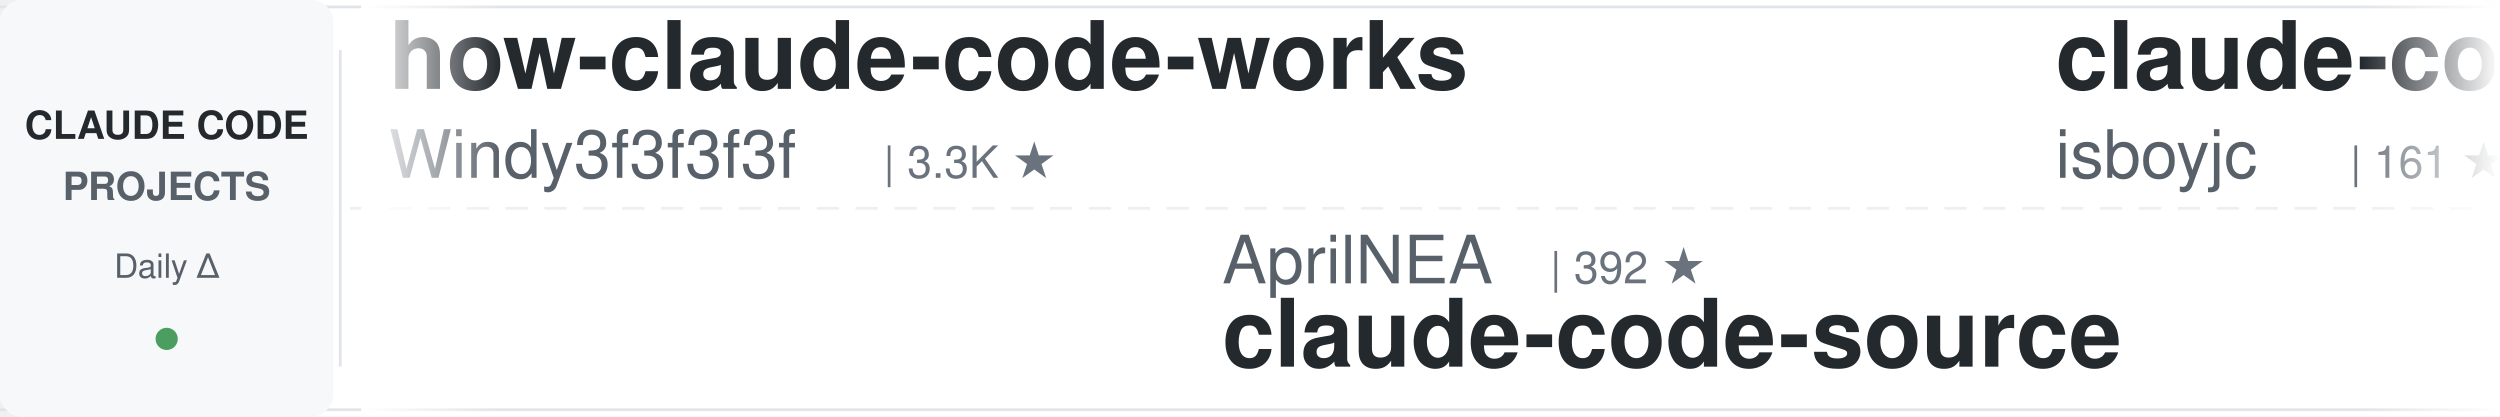
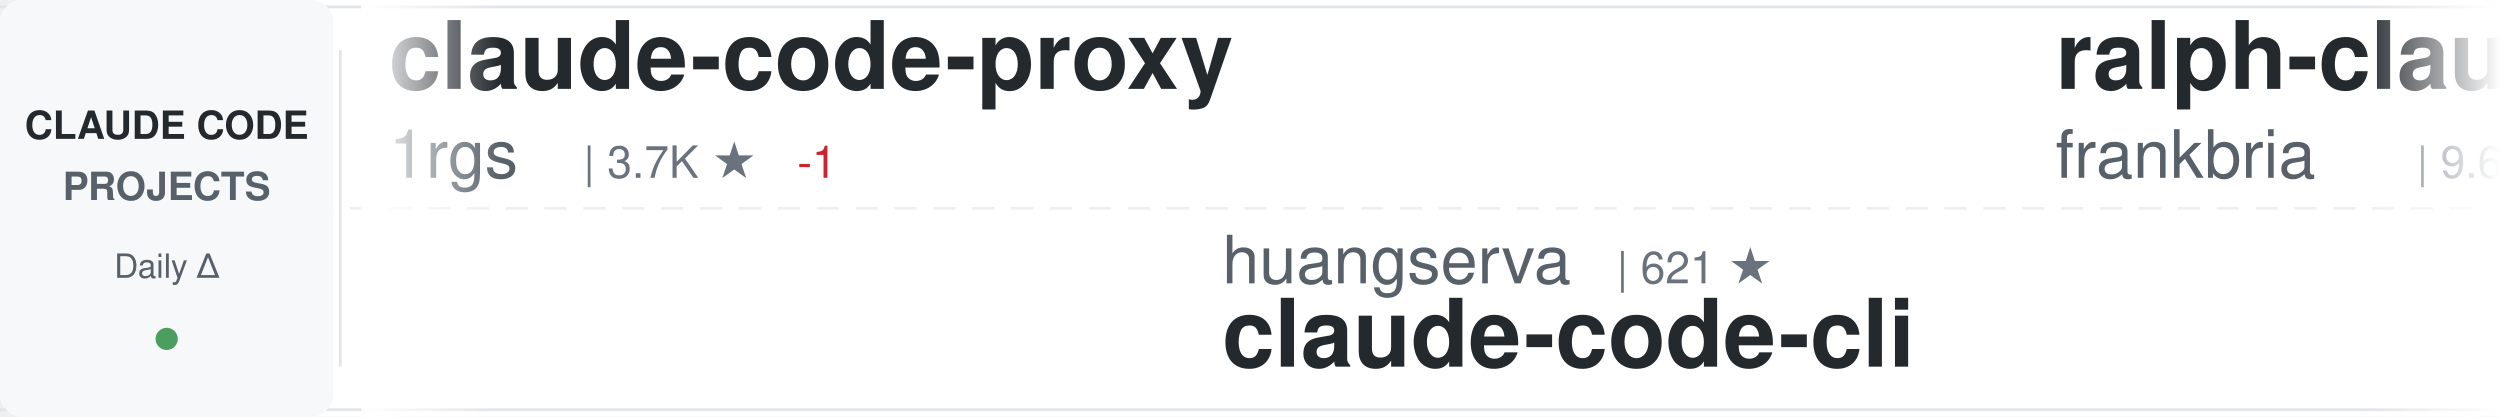
<svg xmlns="http://www.w3.org/2000/svg" width="900" height="150">
  <defs>
    <linearGradient id="awesomeLeftFade" x1="0%" y1="0%" x2="100%" y2="0%">
      <stop offset="0%" style="stop-color:#ffffff;stop-opacity:1" />
      <stop offset="100%" style="stop-color:#ffffff;stop-opacity:0" />
    </linearGradient>
    <linearGradient id="awesomeRightFade" x1="0%" y1="0%" x2="100%" y2="0%">
      <stop offset="0%" style="stop-color:#ffffff;stop-opacity:0" />
      <stop offset="100%" style="stop-color:#ffffff;stop-opacity:1" />
    </linearGradient>
  </defs>
  <rect width="900" height="150" fill="#ffffff" rx="8" />
  <rect x="0" y="2" width="900" height="1" fill="#e1e4e8" />
  <rect x="0" y="147" width="900" height="1" fill="#e1e4e8" />
  <line x1="0" y1="75" x2="900" y2="75" stroke="#e1e4e8" stroke-width="1" stroke-dasharray="8 6" opacity="0.6" />
  <rect x="0" y="0" width="120" height="150" fill="#f6f8fa" rx="8" />
  <text x="60" y="50" font-family="-apple-system, BlinkMacSystemFont, 'Segoe UI', Helvetica, Arial, sans-serif" font-size="14" font-weight="600" fill="#24292e" text-anchor="middle">CLAUDE CODE</text>
  <text x="60" y="72" font-family="-apple-system, BlinkMacSystemFont, 'Segoe UI', Helvetica, Arial, sans-serif" font-size="14" font-weight="600" fill="#586069" text-anchor="middle">PROJECTS</text>
  <text x="60" y="100" font-family="-apple-system, BlinkMacSystemFont, 'Segoe UI', Helvetica, Arial, sans-serif" font-size="12" font-weight="500" fill="#586069" text-anchor="middle">Daily Δ</text>
  <circle cx="60" cy="122" r="4" fill="#22863a" opacity="0.8" />
  <rect x="122" y="18" width="1" height="114" fill="#e1e4e8" />
  <clipPath id="awesomeTickerClip">
    <rect x="130" y="0" width="770" height="150" />
  </clipPath>
  <g clip-path="url(#awesomeTickerClip)">
    <g id="awesomeTickerItems">
      <animateTransform attributeName="transform" attributeType="XML" type="translate" from="0 0" to="-3000 0" dur="54s" repeatCount="indefinite" />
      <g transform="translate(0, 0)">
-         <text x="140" y="32" font-family="-apple-system, BlinkMacSystemFont, 'Segoe UI', Helvetica, Arial, sans-serif" font-size="34" font-weight="600" fill="#24292e">how-claude-code-works</text>
-         <text x="140" y="64" font-family="-apple-system, BlinkMacSystemFont, 'Segoe UI', Helvetica, Arial, sans-serif" font-size="24" font-weight="400" fill="#586069">Windy3f3f3f3f</text>
-         <text x="318" y="64" font-family="-apple-system, BlinkMacSystemFont, 'Segoe UI', Helvetica, Arial, sans-serif" font-size="16" font-weight="500" fill="#6a737d">| 3.3K ★</text>
+         <text x="140" y="32" font-family="-apple-system, BlinkMacSystemFont, 'Segoe UI', Helvetica, Arial, sans-serif" font-size="34" font-weight="600" fill="#24292e">claude-code-proxy</text>
+         <text x="140" y="64" font-family="-apple-system, BlinkMacSystemFont, 'Segoe UI', Helvetica, Arial, sans-serif" font-size="24" font-weight="400" fill="#586069">1rgs</text>
+         <text x="210" y="64" font-family="-apple-system, BlinkMacSystemFont, 'Segoe UI', Helvetica, Arial, sans-serif" font-size="16" font-weight="500" fill="#6a737d">| 3.7K ★</text>
+         <text x="287" y="64" font-family="-apple-system, BlinkMacSystemFont, 'Segoe UI', Helvetica, Arial, sans-serif" font-size="16" font-weight="500" fill="#cb2431"> -1</text>
      </g>
      <g transform="translate(300, 0)">
-         <text x="140" y="102" font-family="-apple-system, BlinkMacSystemFont, 'Segoe UI', Helvetica, Arial, sans-serif" font-size="24" font-weight="400" fill="#586069">AprilNEA</text>
-         <text x="258" y="102" font-family="-apple-system, BlinkMacSystemFont, 'Segoe UI', Helvetica, Arial, sans-serif" font-size="16" font-weight="500" fill="#6a737d">| 392 ★</text>
+         <text x="140" y="102" font-family="-apple-system, BlinkMacSystemFont, 'Segoe UI', Helvetica, Arial, sans-serif" font-size="24" font-weight="400" fill="#586069">huangserva</text>
+         <text x="282" y="102" font-family="-apple-system, BlinkMacSystemFont, 'Segoe UI', Helvetica, Arial, sans-serif" font-size="16" font-weight="500" fill="#6a737d">| 621 ★</text>
+         <text x="140" y="132" font-family="-apple-system, BlinkMacSystemFont, 'Segoe UI', Helvetica, Arial, sans-serif" font-size="34" font-weight="600" fill="#24292e">claude-code-cli</text>
+       </g>
+       <g transform="translate(600, 0)">
+         <text x="140" y="32" font-family="-apple-system, BlinkMacSystemFont, 'Segoe UI', Helvetica, Arial, sans-serif" font-size="34" font-weight="600" fill="#24292e">ralph-claude-code</text>
+         <text x="140" y="64" font-family="-apple-system, BlinkMacSystemFont, 'Segoe UI', Helvetica, Arial, sans-serif" font-size="24" font-weight="400" fill="#586069">frankbria</text>
+         <text x="270" y="64" font-family="-apple-system, BlinkMacSystemFont, 'Segoe UI', Helvetica, Arial, sans-serif" font-size="16" font-weight="500" fill="#6a737d">| 9.6K ★</text>
+       </g>
+       <g transform="translate(900, 0)">
+         <text x="140" y="102" font-family="-apple-system, BlinkMacSystemFont, 'Segoe UI', Helvetica, Arial, sans-serif" font-size="24" font-weight="400" fill="#586069">hangsman</text>
+         <text x="258" y="102" font-family="-apple-system, BlinkMacSystemFont, 'Segoe UI', Helvetica, Arial, sans-serif" font-size="16" font-weight="500" fill="#6a737d">| 790 ★</text>
        <text x="140" y="132" font-family="-apple-system, BlinkMacSystemFont, 'Segoe UI', Helvetica, Arial, sans-serif" font-size="34" font-weight="600" fill="#24292e">claude-code-source</text>
      </g>
-       <g transform="translate(600, 0)">
-         <text x="140" y="32" font-family="-apple-system, BlinkMacSystemFont, 'Segoe UI', Helvetica, Arial, sans-serif" font-size="34" font-weight="600" fill="#24292e">claude-code</text>
-         <text x="140" y="64" font-family="-apple-system, BlinkMacSystemFont, 'Segoe UI', Helvetica, Arial, sans-serif" font-size="24" font-weight="400" fill="#586069">isboyjc</text>
-         <text x="246" y="64" font-family="-apple-system, BlinkMacSystemFont, 'Segoe UI', Helvetica, Arial, sans-serif" font-size="16" font-weight="500" fill="#6a737d">| 161 ★</text>
-       </g>
-       <g transform="translate(900, 0)">
-         <text x="140" y="102" font-family="-apple-system, BlinkMacSystemFont, 'Segoe UI', Helvetica, Arial, sans-serif" font-size="24" font-weight="400" fill="#586069">shanraisshan</text>
-         <text x="306" y="102" font-family="-apple-system, BlinkMacSystemFont, 'Segoe UI', Helvetica, Arial, sans-serif" font-size="16" font-weight="500" fill="#6a737d">| 63.6K ★</text>
-         <text x="392" y="102" font-family="-apple-system, BlinkMacSystemFont, 'Segoe UI', Helvetica, Arial, sans-serif" font-size="16" font-weight="500" fill="#22863a"> +16</text>
-         <text x="140" y="132" font-family="-apple-system, BlinkMacSystemFont, 'Segoe UI', Helvetica, Arial, sans-serif" font-size="34" font-weight="600" fill="#24292e">claude-code-best-practic...</text>
-       </g>
      <g transform="translate(1200, 0)">
-         <text x="140" y="32" font-family="-apple-system, BlinkMacSystemFont, 'Segoe UI', Helvetica, Arial, sans-serif" font-size="34" font-weight="600" fill="#24292e">arcads-claude-code</text>
-         <text x="140" y="64" font-family="-apple-system, BlinkMacSystemFont, 'Segoe UI', Helvetica, Arial, sans-serif" font-size="24" font-weight="400" fill="#586069">krusemediallc</text>
-         <text x="318" y="64" font-family="-apple-system, BlinkMacSystemFont, 'Segoe UI', Helvetica, Arial, sans-serif" font-size="16" font-weight="500" fill="#6a737d">| 1.1K ★</text>
-         <text x="395" y="64" font-family="-apple-system, BlinkMacSystemFont, 'Segoe UI', Helvetica, Arial, sans-serif" font-size="16" font-weight="500" fill="#22863a"> +2</text>
+         <text x="140" y="32" font-family="-apple-system, BlinkMacSystemFont, 'Segoe UI', Helvetica, Arial, sans-serif" font-size="34" font-weight="600" fill="#24292e">claude-code-engineering</text>
+         <text x="140" y="64" font-family="-apple-system, BlinkMacSystemFont, 'Segoe UI', Helvetica, Arial, sans-serif" font-size="24" font-weight="400" fill="#586069">huangjia2019</text>
+         <text x="306" y="64" font-family="-apple-system, BlinkMacSystemFont, 'Segoe UI', Helvetica, Arial, sans-serif" font-size="16" font-weight="500" fill="#6a737d">| 1.0K ★</text>
+         <text x="383" y="64" font-family="-apple-system, BlinkMacSystemFont, 'Segoe UI', Helvetica, Arial, sans-serif" font-size="16" font-weight="500" fill="#22863a"> +2</text>
      </g>
      <g transform="translate(1500, 0)">
-         <text x="140" y="102" font-family="-apple-system, BlinkMacSystemFont, 'Segoe UI', Helvetica, Arial, sans-serif" font-size="24" font-weight="400" fill="#586069">Piebald-AI</text>
-         <text x="282" y="102" font-family="-apple-system, BlinkMacSystemFont, 'Segoe UI', Helvetica, Arial, sans-serif" font-size="16" font-weight="500" fill="#6a737d">| 12.1K ★</text>
-         <text x="368" y="102" font-family="-apple-system, BlinkMacSystemFont, 'Segoe UI', Helvetica, Arial, sans-serif" font-size="16" font-weight="500" fill="#22863a"> +7</text>
-         <text x="140" y="132" font-family="-apple-system, BlinkMacSystemFont, 'Segoe UI', Helvetica, Arial, sans-serif" font-size="34" font-weight="600" fill="#24292e">claude-code-system-promp...</text>
+         <text x="140" y="102" font-family="-apple-system, BlinkMacSystemFont, 'Segoe UI', Helvetica, Arial, sans-serif" font-size="24" font-weight="400" fill="#586069">disler</text>
+         <text x="234" y="102" font-family="-apple-system, BlinkMacSystemFont, 'Segoe UI', Helvetica, Arial, sans-serif" font-size="16" font-weight="500" fill="#6a737d">| 1.5K ★</text>
+         <text x="311" y="102" font-family="-apple-system, BlinkMacSystemFont, 'Segoe UI', Helvetica, Arial, sans-serif" font-size="16" font-weight="500" fill="#22863a"> +1</text>
+         <text x="140" y="132" font-family="-apple-system, BlinkMacSystemFont, 'Segoe UI', Helvetica, Arial, sans-serif" font-size="34" font-weight="600" fill="#24292e">pi-vs-claude-code</text>
      </g>
      <g transform="translate(1800, 0)">
-         <text x="140" y="32" font-family="-apple-system, BlinkMacSystemFont, 'Segoe UI', Helvetica, Arial, sans-serif" font-size="34" font-weight="600" fill="#24292e">claude-code-tudou</text>
-         <text x="140" y="64" font-family="-apple-system, BlinkMacSystemFont, 'Segoe UI', Helvetica, Arial, sans-serif" font-size="24" font-weight="400" fill="#586069">AICoderTudou</text>
-         <text x="306" y="64" font-family="-apple-system, BlinkMacSystemFont, 'Segoe UI', Helvetica, Arial, sans-serif" font-size="16" font-weight="500" fill="#6a737d">| 497 ★</text>
+         <text x="140" y="32" font-family="-apple-system, BlinkMacSystemFont, 'Segoe UI', Helvetica, Arial, sans-serif" font-size="34" font-weight="600" fill="#24292e">claude-code-plugins-plus...</text>
+         <text x="140" y="64" font-family="-apple-system, BlinkMacSystemFont, 'Segoe UI', Helvetica, Arial, sans-serif" font-size="24" font-weight="400" fill="#586069">jeremylongshore</text>
+         <text x="342" y="64" font-family="-apple-system, BlinkMacSystemFont, 'Segoe UI', Helvetica, Arial, sans-serif" font-size="16" font-weight="500" fill="#6a737d">| 2.6K ★</text>
+         <text x="419" y="64" font-family="-apple-system, BlinkMacSystemFont, 'Segoe UI', Helvetica, Arial, sans-serif" font-size="16" font-weight="500" fill="#22863a"> +1</text>
      </g>
      <g transform="translate(2100, 0)">
+         <text x="140" y="102" font-family="-apple-system, BlinkMacSystemFont, 'Segoe UI', Helvetica, Arial, sans-serif" font-size="24" font-weight="400" fill="#586069">shareAI-lab</text>
+         <text x="294" y="102" font-family="-apple-system, BlinkMacSystemFont, 'Segoe UI', Helvetica, Arial, sans-serif" font-size="16" font-weight="500" fill="#6a737d">| 72.5K ★</text>
+         <text x="380" y="102" font-family="-apple-system, BlinkMacSystemFont, 'Segoe UI', Helvetica, Arial, sans-serif" font-size="16" font-weight="500" fill="#22863a"> +34</text>
+         <text x="140" y="132" font-family="-apple-system, BlinkMacSystemFont, 'Segoe UI', Helvetica, Arial, sans-serif" font-size="34" font-weight="600" fill="#24292e">learn-claude-code</text>
+       </g>
+       <g transform="translate(2400, 0)">
+         <text x="140" y="32" font-family="-apple-system, BlinkMacSystemFont, 'Segoe UI', Helvetica, Arial, sans-serif" font-size="34" font-weight="600" fill="#24292e">sc-claude-code-files</text>
+         <text x="140" y="64" font-family="-apple-system, BlinkMacSystemFont, 'Segoe UI', Helvetica, Arial, sans-serif" font-size="24" font-weight="400" fill="#586069">https-deeplearning-ai</text>
+         <text x="414" y="64" font-family="-apple-system, BlinkMacSystemFont, 'Segoe UI', Helvetica, Arial, sans-serif" font-size="16" font-weight="500" fill="#6a737d">| 536 ★</text>
+       </g>
+       <g transform="translate(2700, 0)">
+         <text x="140" y="102" font-family="-apple-system, BlinkMacSystemFont, 'Segoe UI', Helvetica, Arial, sans-serif" font-size="24" font-weight="400" fill="#586069">sugyan</text>
+         <text x="234" y="102" font-family="-apple-system, BlinkMacSystemFont, 'Segoe UI', Helvetica, Arial, sans-serif" font-size="16" font-weight="500" fill="#6a737d">| 1.1K ★</text>
+         <text x="140" y="132" font-family="-apple-system, BlinkMacSystemFont, 'Segoe UI', Helvetica, Arial, sans-serif" font-size="34" font-weight="600" fill="#24292e">claude-code-webui</text>
+       </g>
+       <g transform="translate(3000, 0)">
+         <text x="140" y="32" font-family="-apple-system, BlinkMacSystemFont, 'Segoe UI', Helvetica, Arial, sans-serif" font-size="34" font-weight="600" fill="#24292e">claude-code-proxy</text>
+         <text x="140" y="64" font-family="-apple-system, BlinkMacSystemFont, 'Segoe UI', Helvetica, Arial, sans-serif" font-size="24" font-weight="400" fill="#586069">1rgs</text>
+         <text x="210" y="64" font-family="-apple-system, BlinkMacSystemFont, 'Segoe UI', Helvetica, Arial, sans-serif" font-size="16" font-weight="500" fill="#6a737d">| 3.7K ★</text>
+         <text x="287" y="64" font-family="-apple-system, BlinkMacSystemFont, 'Segoe UI', Helvetica, Arial, sans-serif" font-size="16" font-weight="500" fill="#cb2431"> -1</text>
+       </g>
+       <g transform="translate(3300, 0)">
+         <text x="140" y="102" font-family="-apple-system, BlinkMacSystemFont, 'Segoe UI', Helvetica, Arial, sans-serif" font-size="24" font-weight="400" fill="#586069">huangserva</text>
+         <text x="282" y="102" font-family="-apple-system, BlinkMacSystemFont, 'Segoe UI', Helvetica, Arial, sans-serif" font-size="16" font-weight="500" fill="#6a737d">| 621 ★</text>
+         <text x="140" y="132" font-family="-apple-system, BlinkMacSystemFont, 'Segoe UI', Helvetica, Arial, sans-serif" font-size="34" font-weight="600" fill="#24292e">claude-code-cli</text>
+       </g>
+       <g transform="translate(3600, 0)">
+         <text x="140" y="32" font-family="-apple-system, BlinkMacSystemFont, 'Segoe UI', Helvetica, Arial, sans-serif" font-size="34" font-weight="600" fill="#24292e">ralph-claude-code</text>
+         <text x="140" y="64" font-family="-apple-system, BlinkMacSystemFont, 'Segoe UI', Helvetica, Arial, sans-serif" font-size="24" font-weight="400" fill="#586069">frankbria</text>
+         <text x="270" y="64" font-family="-apple-system, BlinkMacSystemFont, 'Segoe UI', Helvetica, Arial, sans-serif" font-size="16" font-weight="500" fill="#6a737d">| 9.6K ★</text>
+       </g>
+       <g transform="translate(3900, 0)">
        <text x="140" y="102" font-family="-apple-system, BlinkMacSystemFont, 'Segoe UI', Helvetica, Arial, sans-serif" font-size="24" font-weight="400" fill="#586069">hangsman</text>
        <text x="258" y="102" font-family="-apple-system, BlinkMacSystemFont, 'Segoe UI', Helvetica, Arial, sans-serif" font-size="16" font-weight="500" fill="#6a737d">| 790 ★</text>
-         <text x="326" y="102" font-family="-apple-system, BlinkMacSystemFont, 'Segoe UI', Helvetica, Arial, sans-serif" font-size="16" font-weight="500" fill="#22863a"> +1</text>
        <text x="140" y="132" font-family="-apple-system, BlinkMacSystemFont, 'Segoe UI', Helvetica, Arial, sans-serif" font-size="34" font-weight="600" fill="#24292e">claude-code-source</text>
-       </g>
-       <g transform="translate(2400, 0)">
-         <text x="140" y="32" font-family="-apple-system, BlinkMacSystemFont, 'Segoe UI', Helvetica, Arial, sans-serif" font-size="34" font-weight="600" fill="#24292e">awesome-claude-code</text>
-         <text x="140" y="64" font-family="-apple-system, BlinkMacSystemFont, 'Segoe UI', Helvetica, Arial, sans-serif" font-size="24" font-weight="400" fill="#586069">jqueryscript</text>
-         <text x="306" y="64" font-family="-apple-system, BlinkMacSystemFont, 'Segoe UI', Helvetica, Arial, sans-serif" font-size="16" font-weight="500" fill="#6a737d">| 481 ★</text>
-         <text x="374" y="64" font-family="-apple-system, BlinkMacSystemFont, 'Segoe UI', Helvetica, Arial, sans-serif" font-size="16" font-weight="500" fill="#22863a"> +1</text>
-       </g>
-       <g transform="translate(2700, 0)">
-         <text x="140" y="102" font-family="-apple-system, BlinkMacSystemFont, 'Segoe UI', Helvetica, Arial, sans-serif" font-size="24" font-weight="400" fill="#586069">repowise-dev</text>
-         <text x="306" y="102" font-family="-apple-system, BlinkMacSystemFont, 'Segoe UI', Helvetica, Arial, sans-serif" font-size="16" font-weight="500" fill="#6a737d">| 1.2K ★</text>
-         <text x="140" y="132" font-family="-apple-system, BlinkMacSystemFont, 'Segoe UI', Helvetica, Arial, sans-serif" font-size="34" font-weight="600" fill="#24292e">claude-code-prompts</text>
-       </g>
-       <g transform="translate(3000, 0)">
-         <text x="140" y="32" font-family="-apple-system, BlinkMacSystemFont, 'Segoe UI', Helvetica, Arial, sans-serif" font-size="34" font-weight="600" fill="#24292e">how-claude-code-works</text>
-         <text x="140" y="64" font-family="-apple-system, BlinkMacSystemFont, 'Segoe UI', Helvetica, Arial, sans-serif" font-size="24" font-weight="400" fill="#586069">Windy3f3f3f3f</text>
-         <text x="318" y="64" font-family="-apple-system, BlinkMacSystemFont, 'Segoe UI', Helvetica, Arial, sans-serif" font-size="16" font-weight="500" fill="#6a737d">| 3.3K ★</text>
-       </g>
-       <g transform="translate(3300, 0)">
-         <text x="140" y="102" font-family="-apple-system, BlinkMacSystemFont, 'Segoe UI', Helvetica, Arial, sans-serif" font-size="24" font-weight="400" fill="#586069">AprilNEA</text>
-         <text x="258" y="102" font-family="-apple-system, BlinkMacSystemFont, 'Segoe UI', Helvetica, Arial, sans-serif" font-size="16" font-weight="500" fill="#6a737d">| 392 ★</text>
-         <text x="140" y="132" font-family="-apple-system, BlinkMacSystemFont, 'Segoe UI', Helvetica, Arial, sans-serif" font-size="34" font-weight="600" fill="#24292e">claude-code-source</text>
-       </g>
-       <g transform="translate(3600, 0)">
-         <text x="140" y="32" font-family="-apple-system, BlinkMacSystemFont, 'Segoe UI', Helvetica, Arial, sans-serif" font-size="34" font-weight="600" fill="#24292e">claude-code</text>
-         <text x="140" y="64" font-family="-apple-system, BlinkMacSystemFont, 'Segoe UI', Helvetica, Arial, sans-serif" font-size="24" font-weight="400" fill="#586069">isboyjc</text>
-         <text x="246" y="64" font-family="-apple-system, BlinkMacSystemFont, 'Segoe UI', Helvetica, Arial, sans-serif" font-size="16" font-weight="500" fill="#6a737d">| 161 ★</text>
-       </g>
-       <g transform="translate(3900, 0)">
-         <text x="140" y="102" font-family="-apple-system, BlinkMacSystemFont, 'Segoe UI', Helvetica, Arial, sans-serif" font-size="24" font-weight="400" fill="#586069">shanraisshan</text>
-         <text x="306" y="102" font-family="-apple-system, BlinkMacSystemFont, 'Segoe UI', Helvetica, Arial, sans-serif" font-size="16" font-weight="500" fill="#6a737d">| 63.6K ★</text>
-         <text x="392" y="102" font-family="-apple-system, BlinkMacSystemFont, 'Segoe UI', Helvetica, Arial, sans-serif" font-size="16" font-weight="500" fill="#22863a"> +16</text>
-         <text x="140" y="132" font-family="-apple-system, BlinkMacSystemFont, 'Segoe UI', Helvetica, Arial, sans-serif" font-size="34" font-weight="600" fill="#24292e">claude-code-best-practic...</text>
      </g>
    </g>
  </g>
  <rect x="130" y="0" width="50" height="150" fill="url(#awesomeLeftFade)" />
  <rect x="850" y="0" width="50" height="150" fill="url(#awesomeRightFade)" />
</svg>
